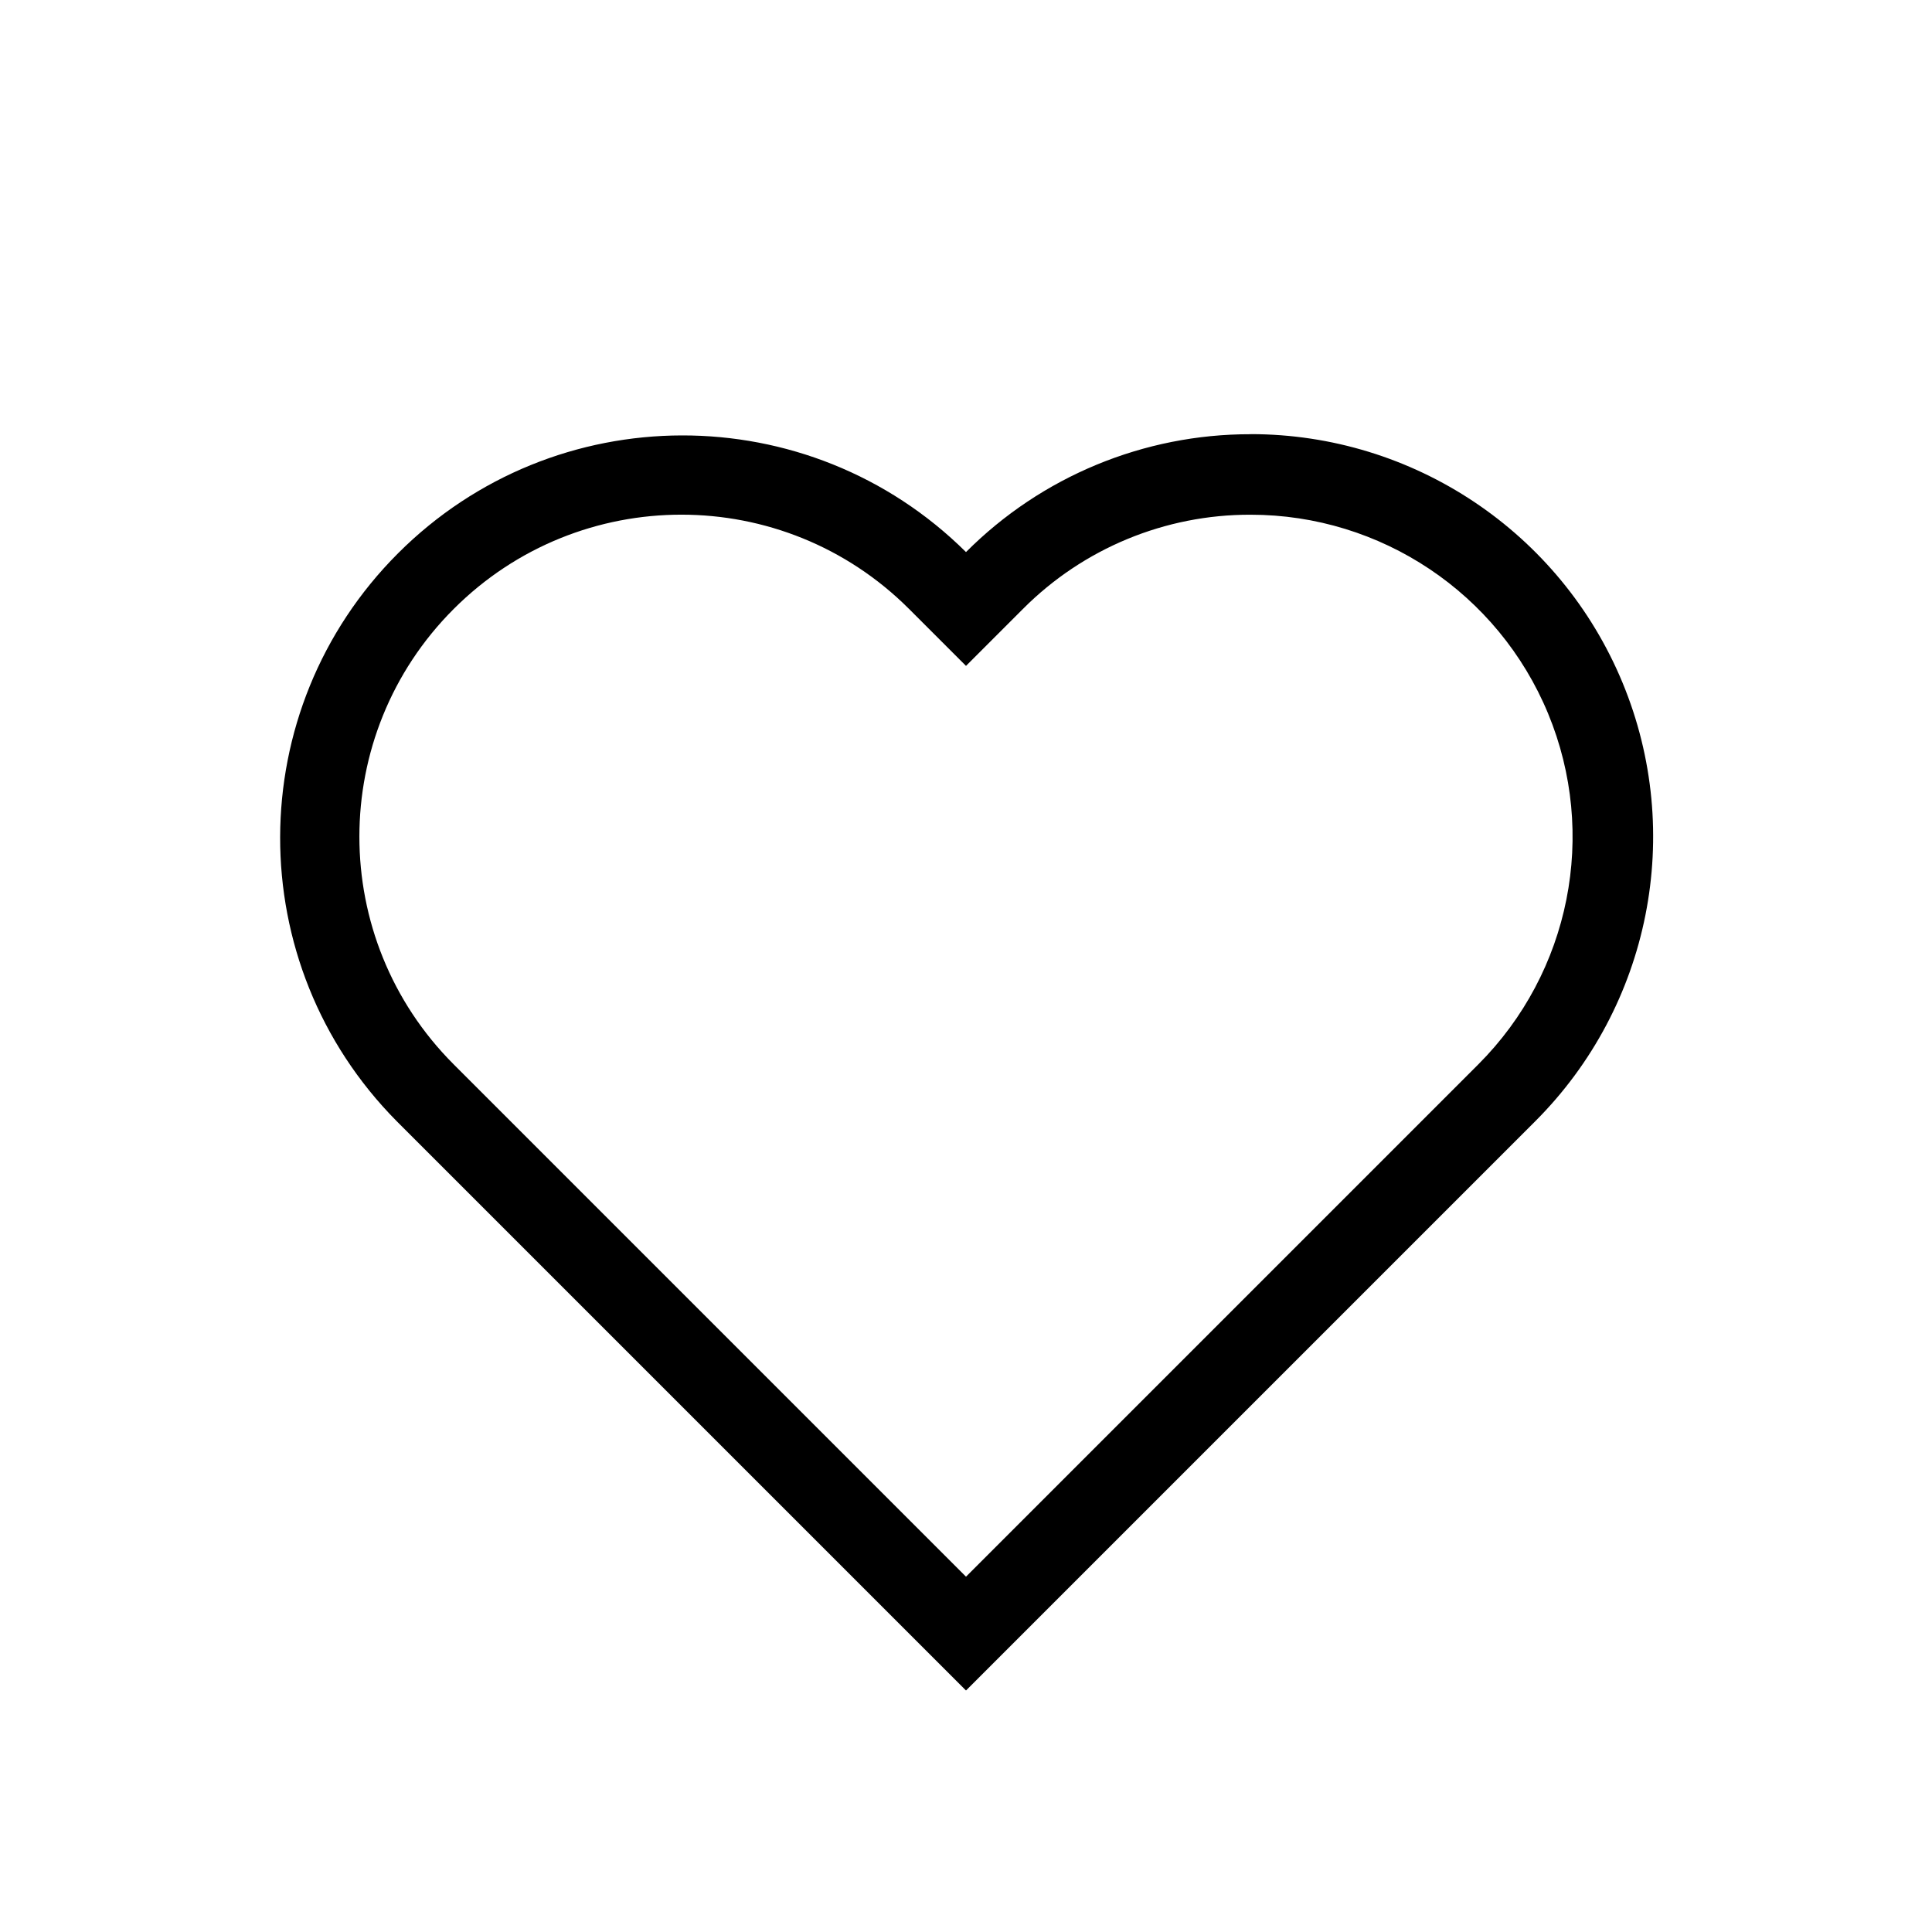
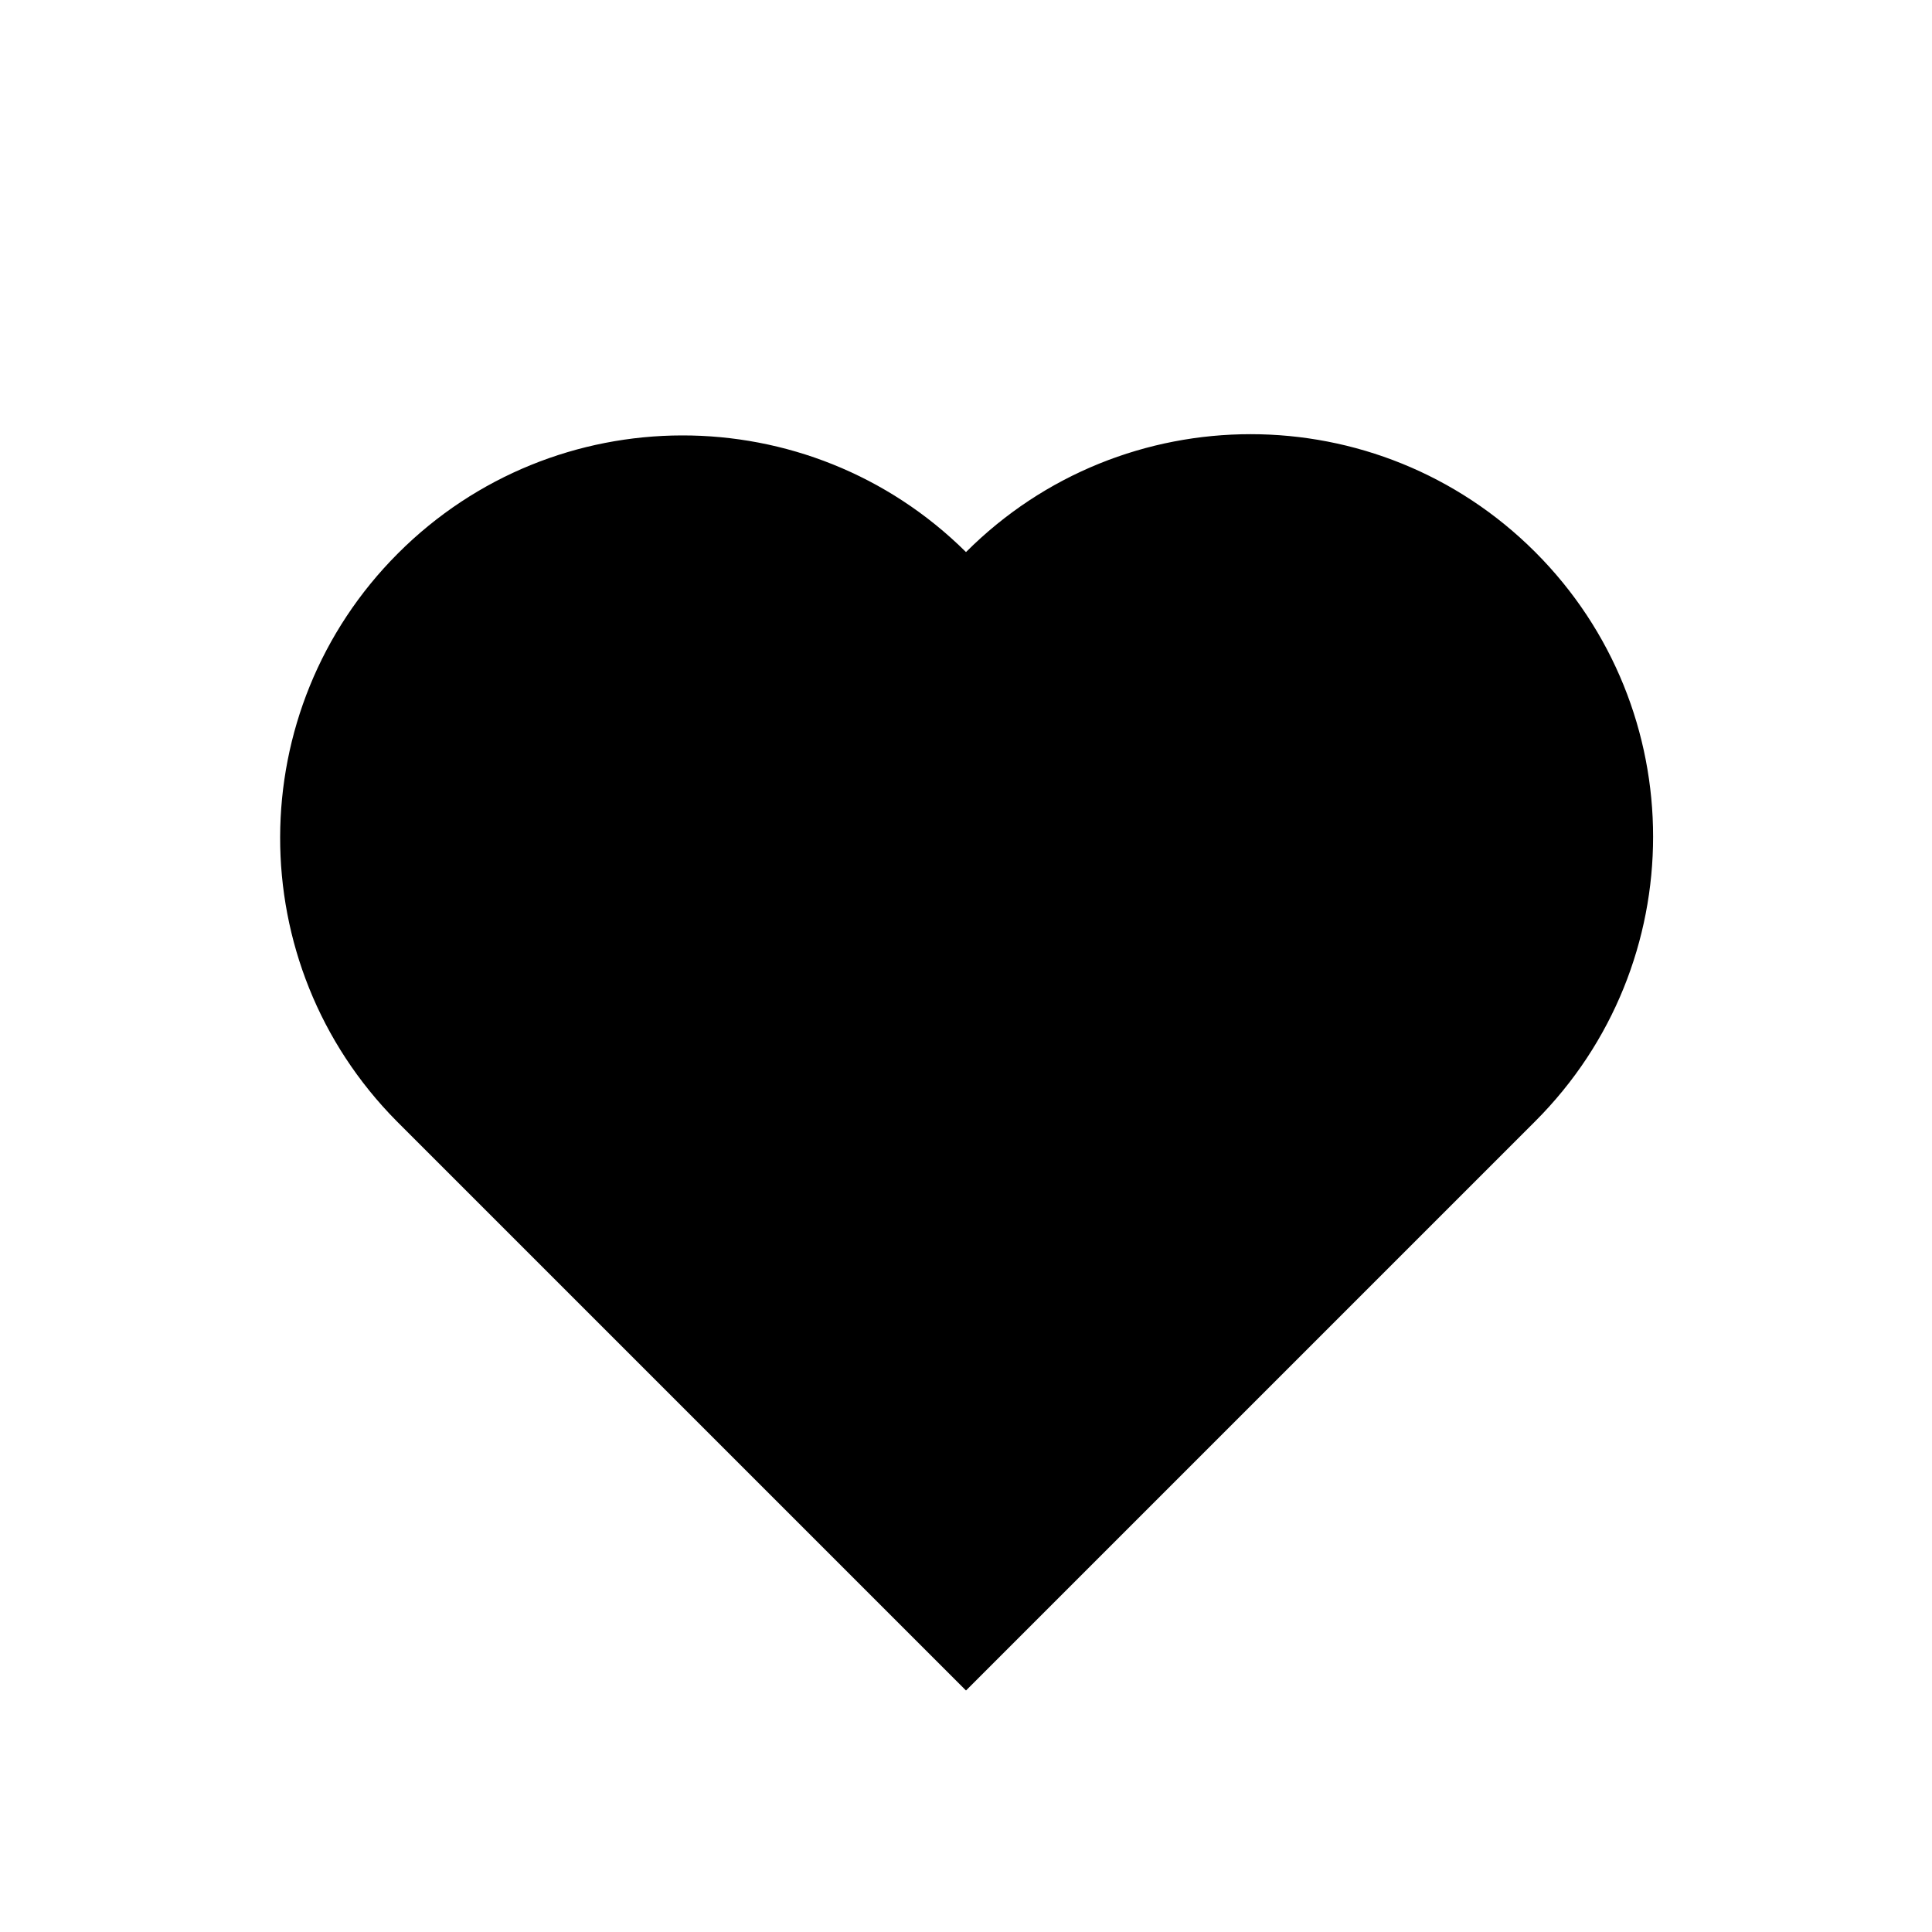
<svg xmlns="http://www.w3.org/2000/svg" viewBox="0 0 24 24">
-   <path d="M15.536,6.394A4,4,0,0,1,18.364,13.222L12,19.586,5.636,13.222a4,4,0,0,1,5.657-5.657L12,8.272l.707-.707a3.974,3.974,0,0,1,2.828-1.171m0-1A4.983,4.983,0,0,0,12,6.858,5,5,0,0,0,4.929,13.929L12,21l7.071-7.071a5,5,0,0,0-3.536-8.536Z" />
+   <path d="M19.071,6.858a5,5,0,0,0-7.071,0A5,5,0,0,0,4.929,13.929L12,21l7.071-7.071A5,5,0,0,0,19.071,6.858Z" />
</svg>
